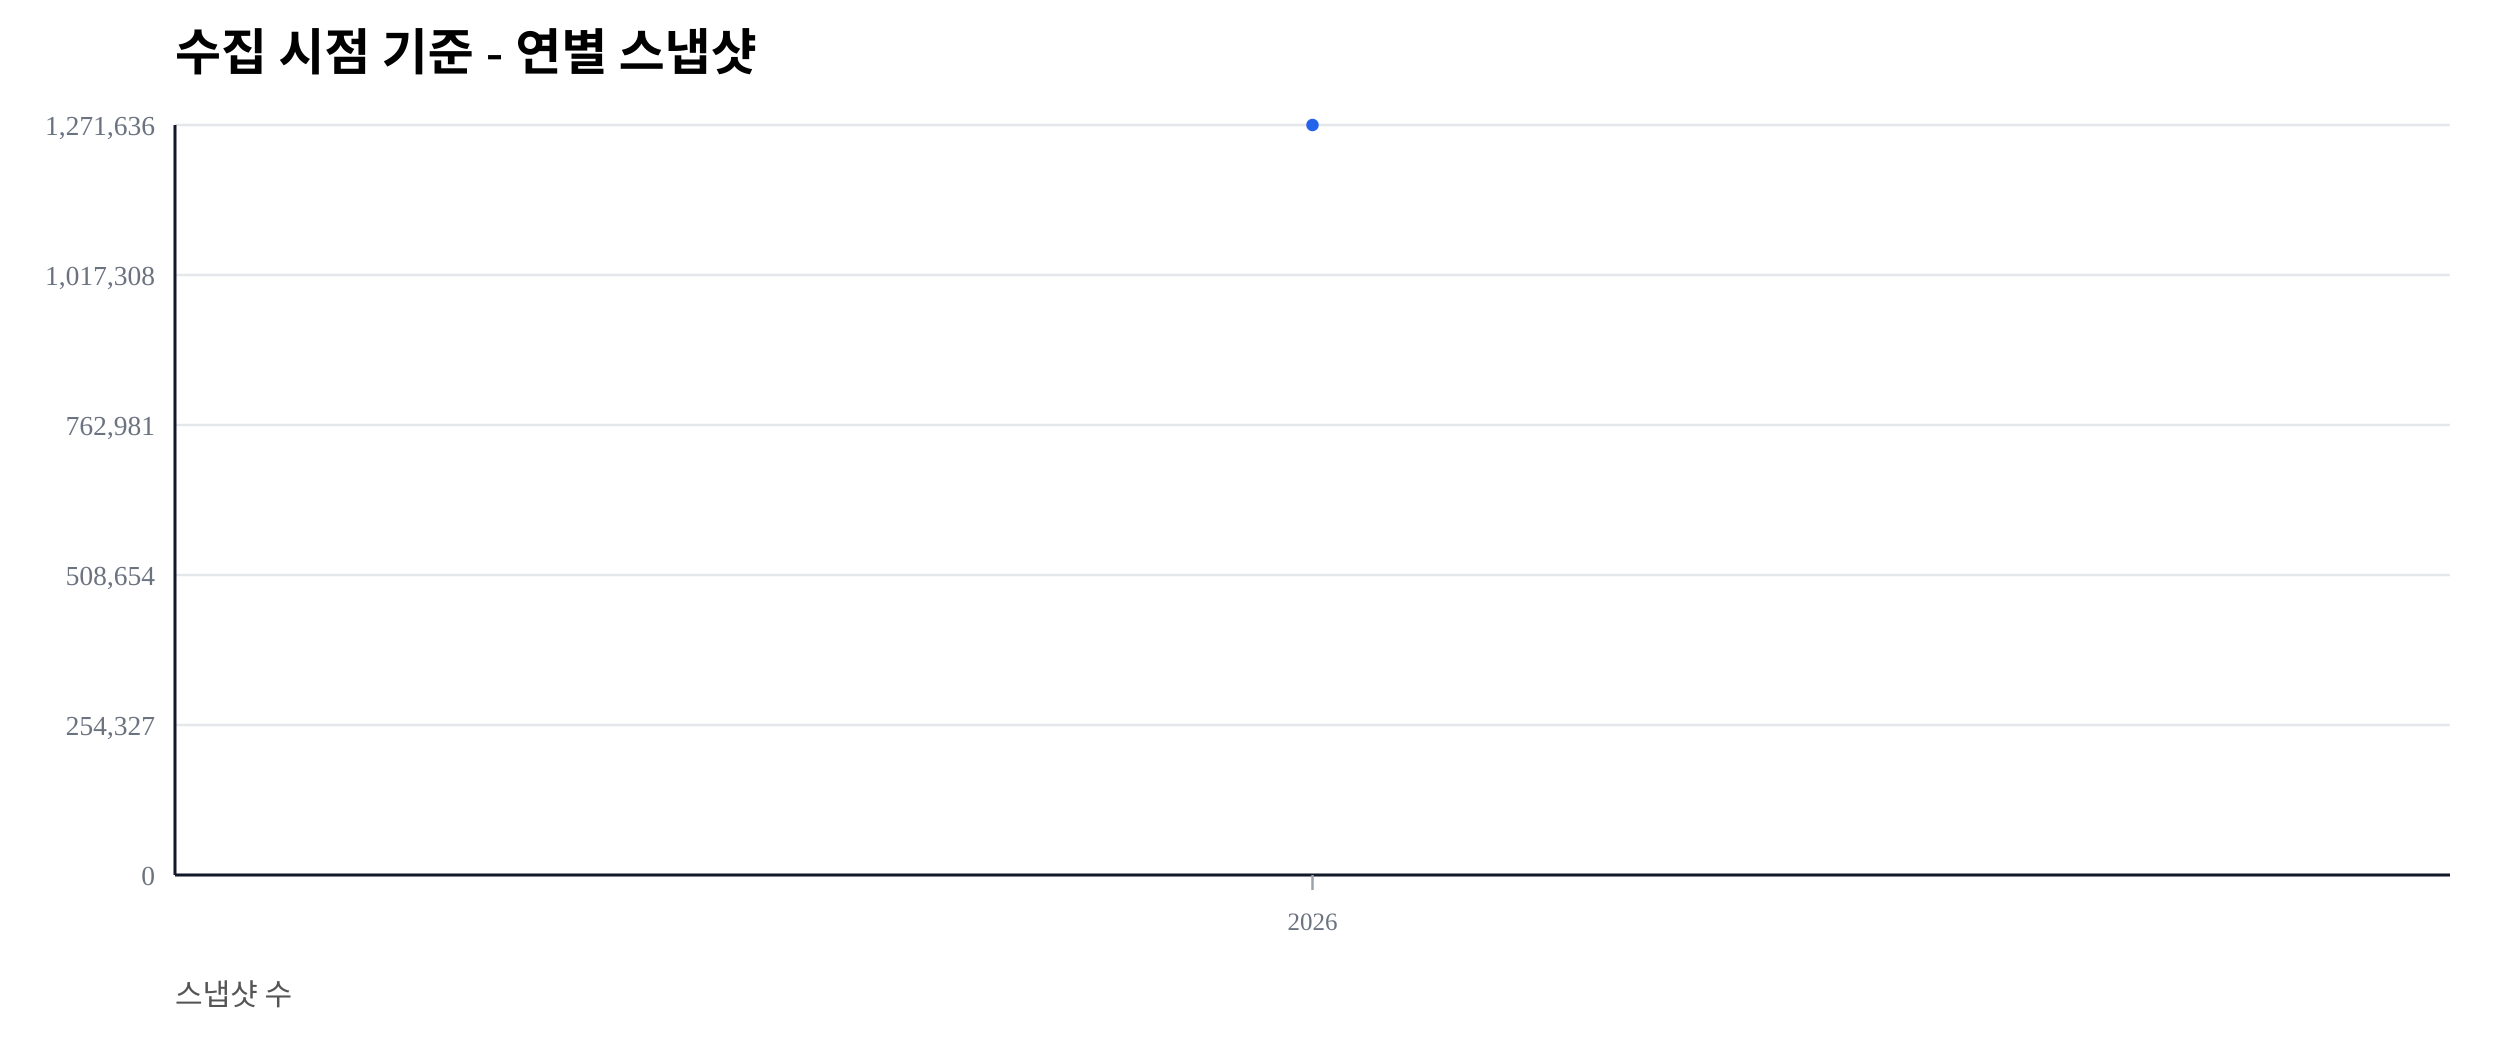
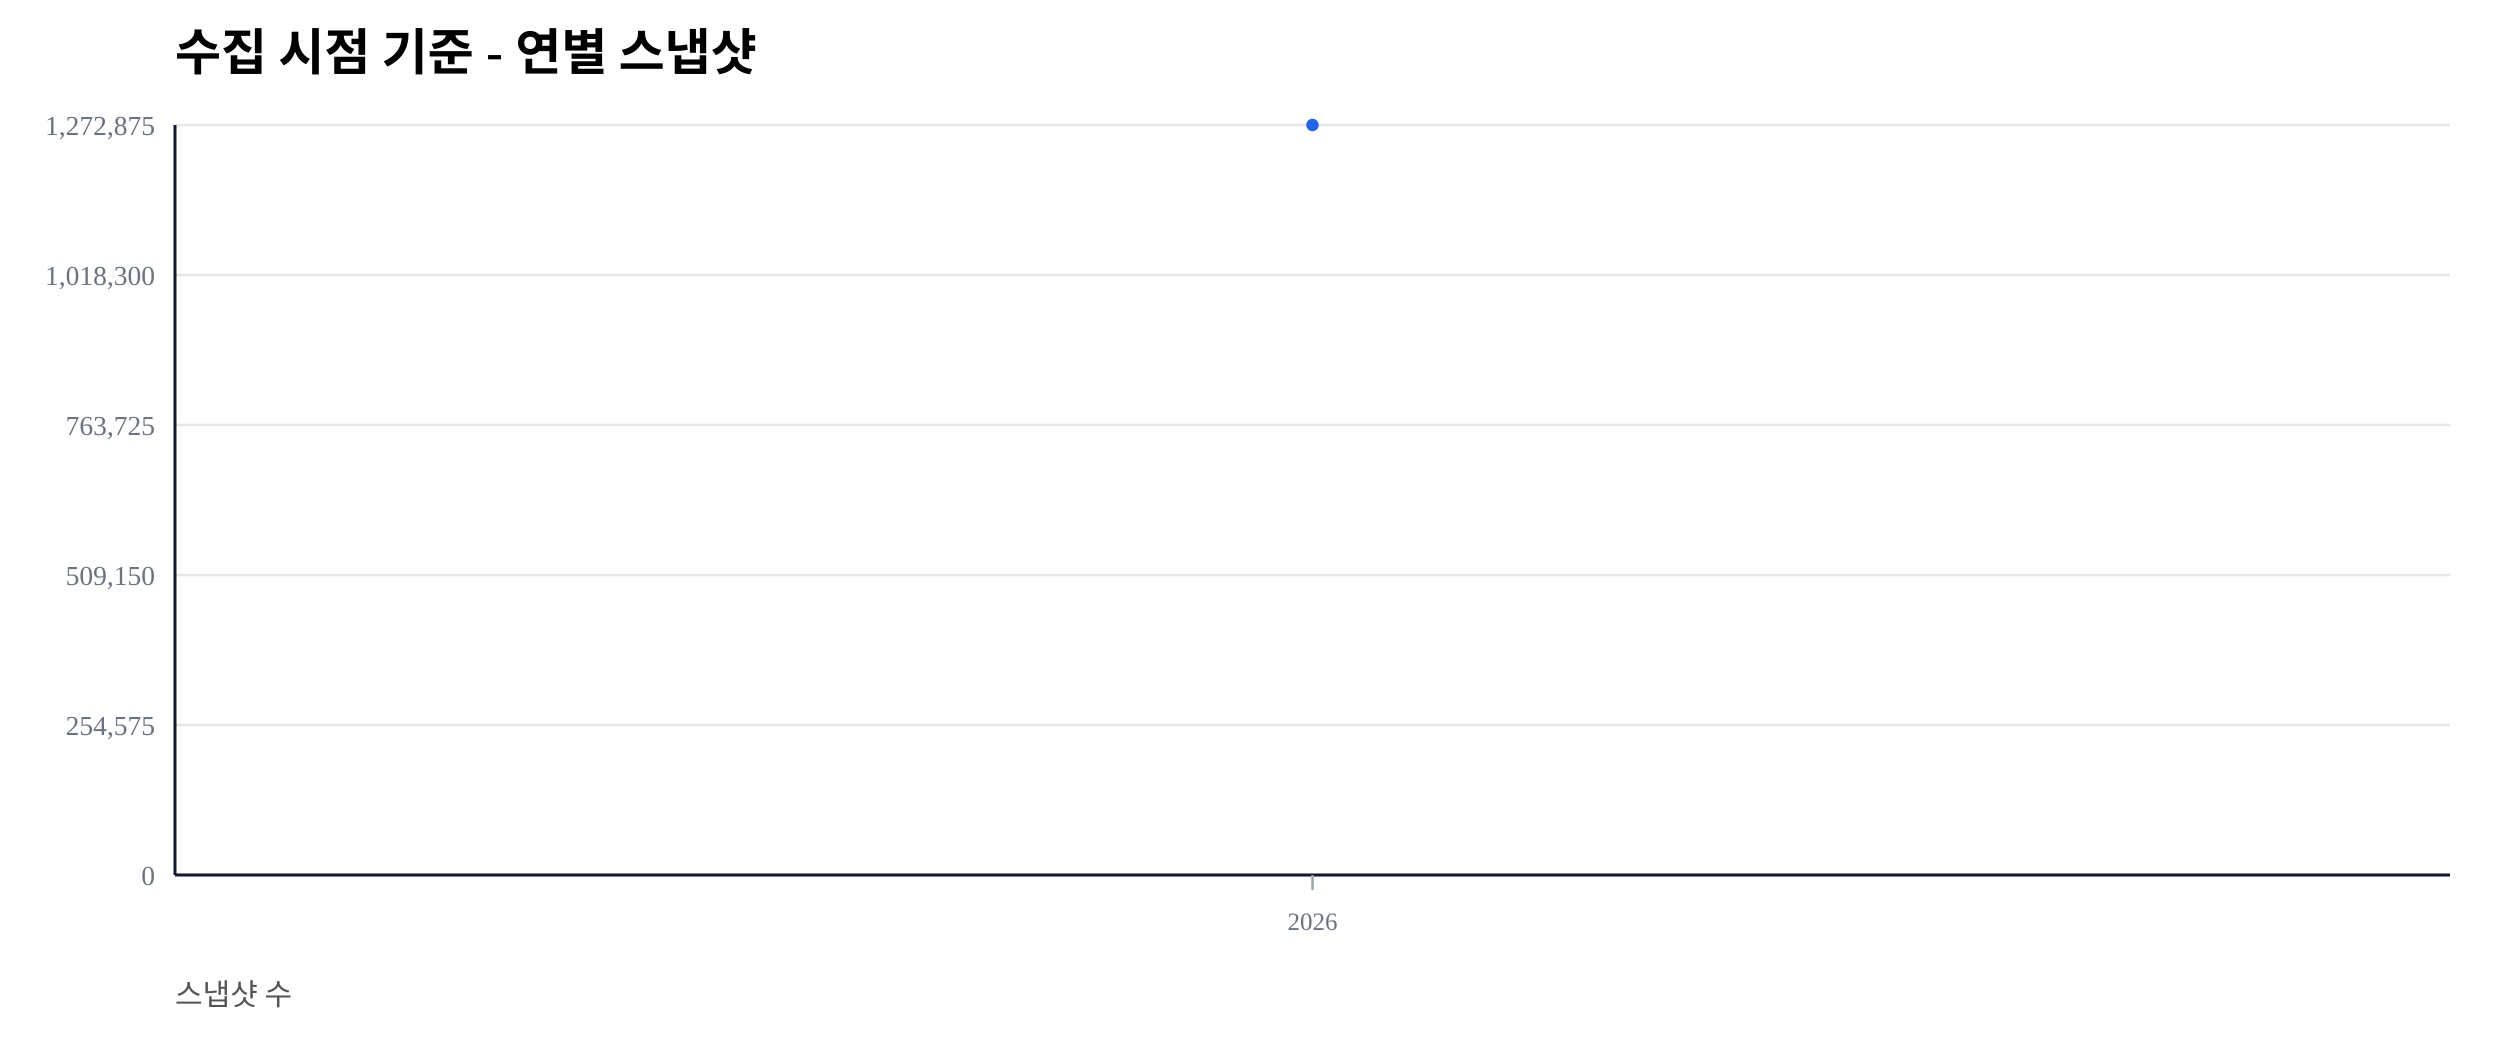
<svg xmlns="http://www.w3.org/2000/svg" width="1000" height="420" viewBox="0 0 1000 420">
  <rect width="100%" height="100%" fill="#ffffff" />
  <text x="70" y="28" font-size="20" font-weight="600">수집 시점 기준 - 연별 스냅샷</text>
  <text x="70" y="402" font-size="12" fill="#555">스냅샷 수</text>
  <line x1="70" y1="350.00" x2="980" y2="350.00" stroke="#e5e7eb" stroke-width="1" />
  <text x="62" y="354.00" font-size="11" fill="#6b7280" text-anchor="end">0</text>
  <line x1="70" y1="290.00" x2="980" y2="290.00" stroke="#e5e7eb" stroke-width="1" />
-   <text x="62" y="294.00" font-size="11" fill="#6b7280" text-anchor="end">254,327</text>
+   <text x="62" y="294.00" font-size="11" fill="#6b7280" text-anchor="end">254,575</text>
  <line x1="70" y1="230.00" x2="980" y2="230.00" stroke="#e5e7eb" stroke-width="1" />
-   <text x="62" y="234.00" font-size="11" fill="#6b7280" text-anchor="end">508,654</text>
+   <text x="62" y="234.00" font-size="11" fill="#6b7280" text-anchor="end">509,150</text>
  <line x1="70" y1="170.00" x2="980" y2="170.00" stroke="#e5e7eb" stroke-width="1" />
-   <text x="62" y="174.00" font-size="11" fill="#6b7280" text-anchor="end">762,981</text>
+   <text x="62" y="174.00" font-size="11" fill="#6b7280" text-anchor="end">763,725</text>
  <line x1="70" y1="110.00" x2="980" y2="110.00" stroke="#e5e7eb" stroke-width="1" />
-   <text x="62" y="114.00" font-size="11" fill="#6b7280" text-anchor="end">1,017,308</text>
+   <text x="62" y="114.00" font-size="11" fill="#6b7280" text-anchor="end">1,018,300</text>
  <line x1="70" y1="50.00" x2="980" y2="50.00" stroke="#e5e7eb" stroke-width="1" />
-   <text x="62" y="54.00" font-size="11" fill="#6b7280" text-anchor="end">1,271,636</text>
+   <text x="62" y="54.00" font-size="11" fill="#6b7280" text-anchor="end">1,272,875</text>
  <line x1="70" y1="350" x2="980" y2="350" stroke="#111827" stroke-width="1.2" />
  <line x1="70" y1="50" x2="70" y2="350" stroke="#111827" stroke-width="1.2" />
  <line x1="525.00" y1="350" x2="525.00" y2="356" stroke="#9ca3af" stroke-width="1" />
  <text x="525.00" y="372" font-size="10" fill="#6b7280" text-anchor="middle">2026</text>
  <polyline fill="none" stroke="#2563eb" stroke-width="2.5" points="525.00,50.00" />
  <circle cx="525.00" cy="50.00" r="2.5" fill="#2563eb" />
</svg>
